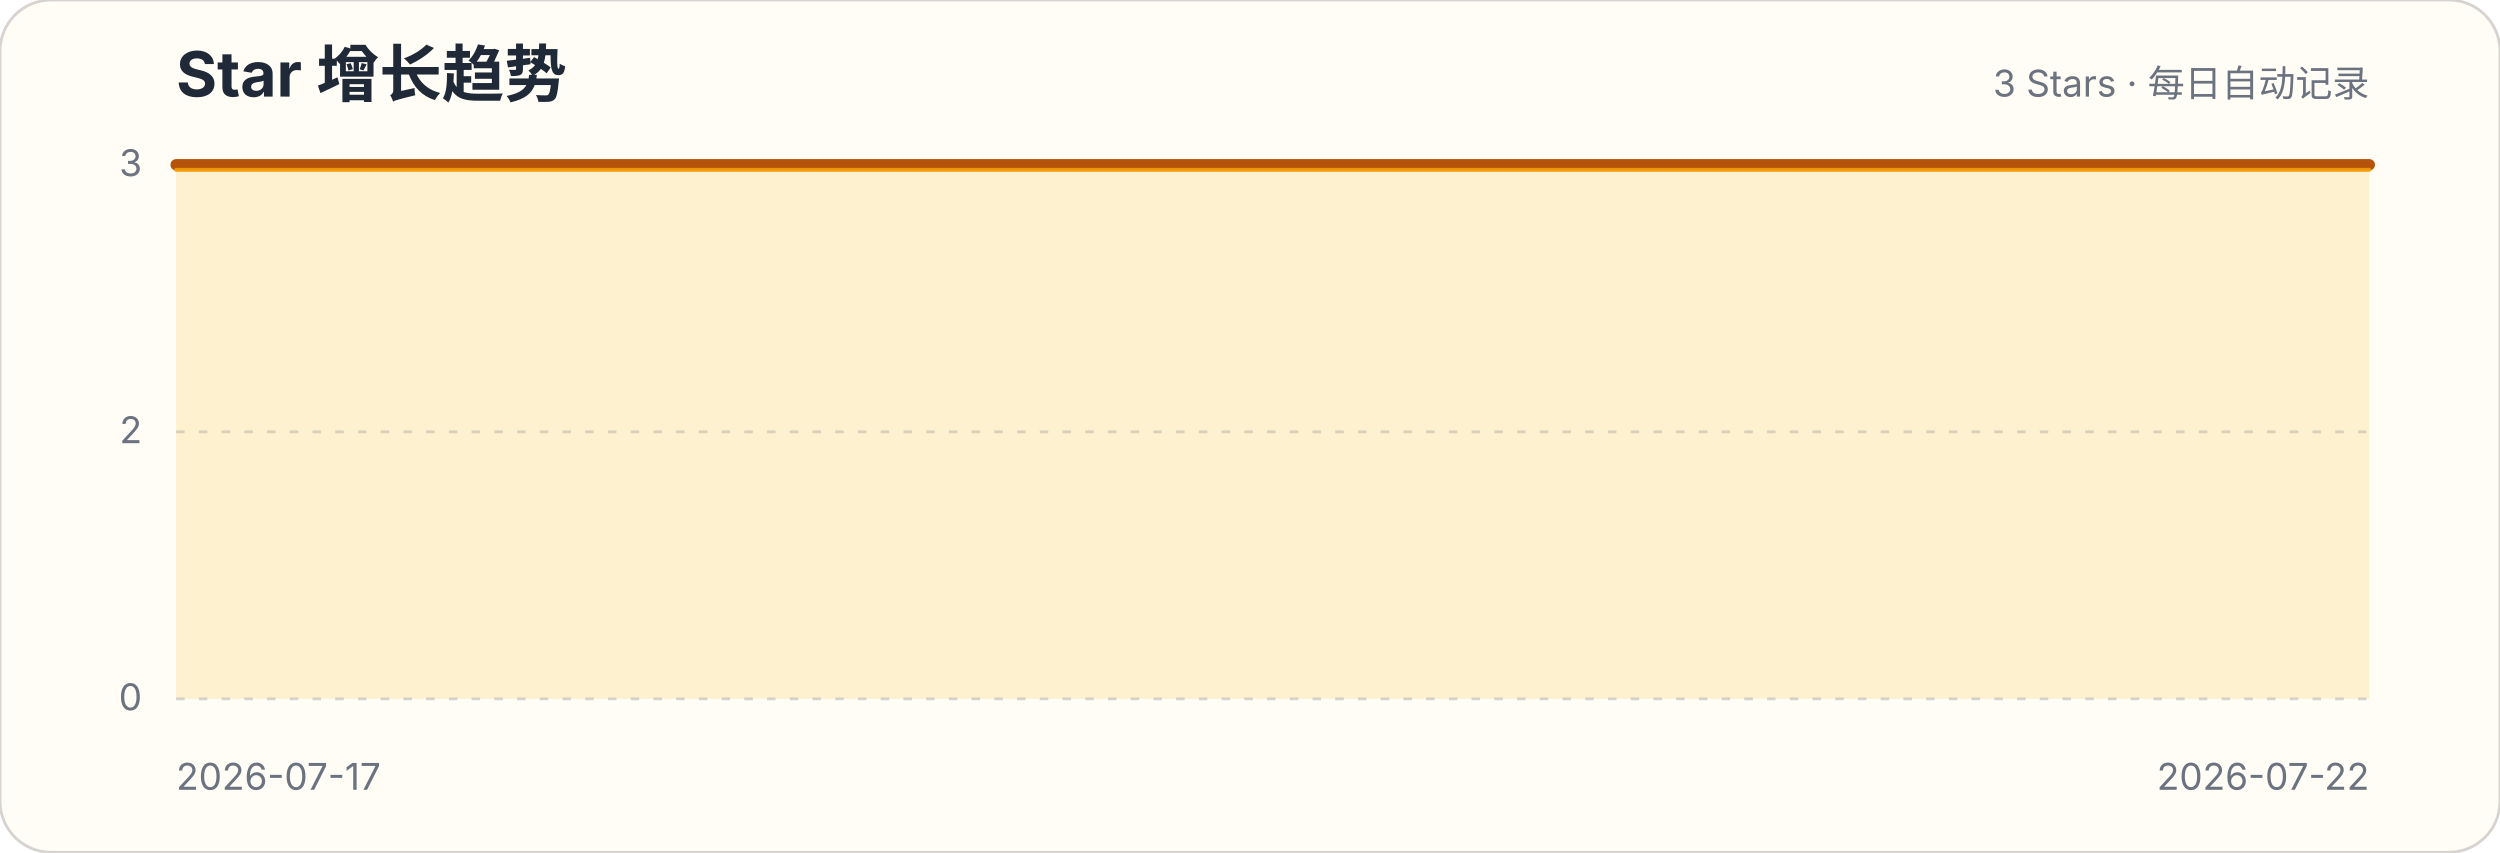
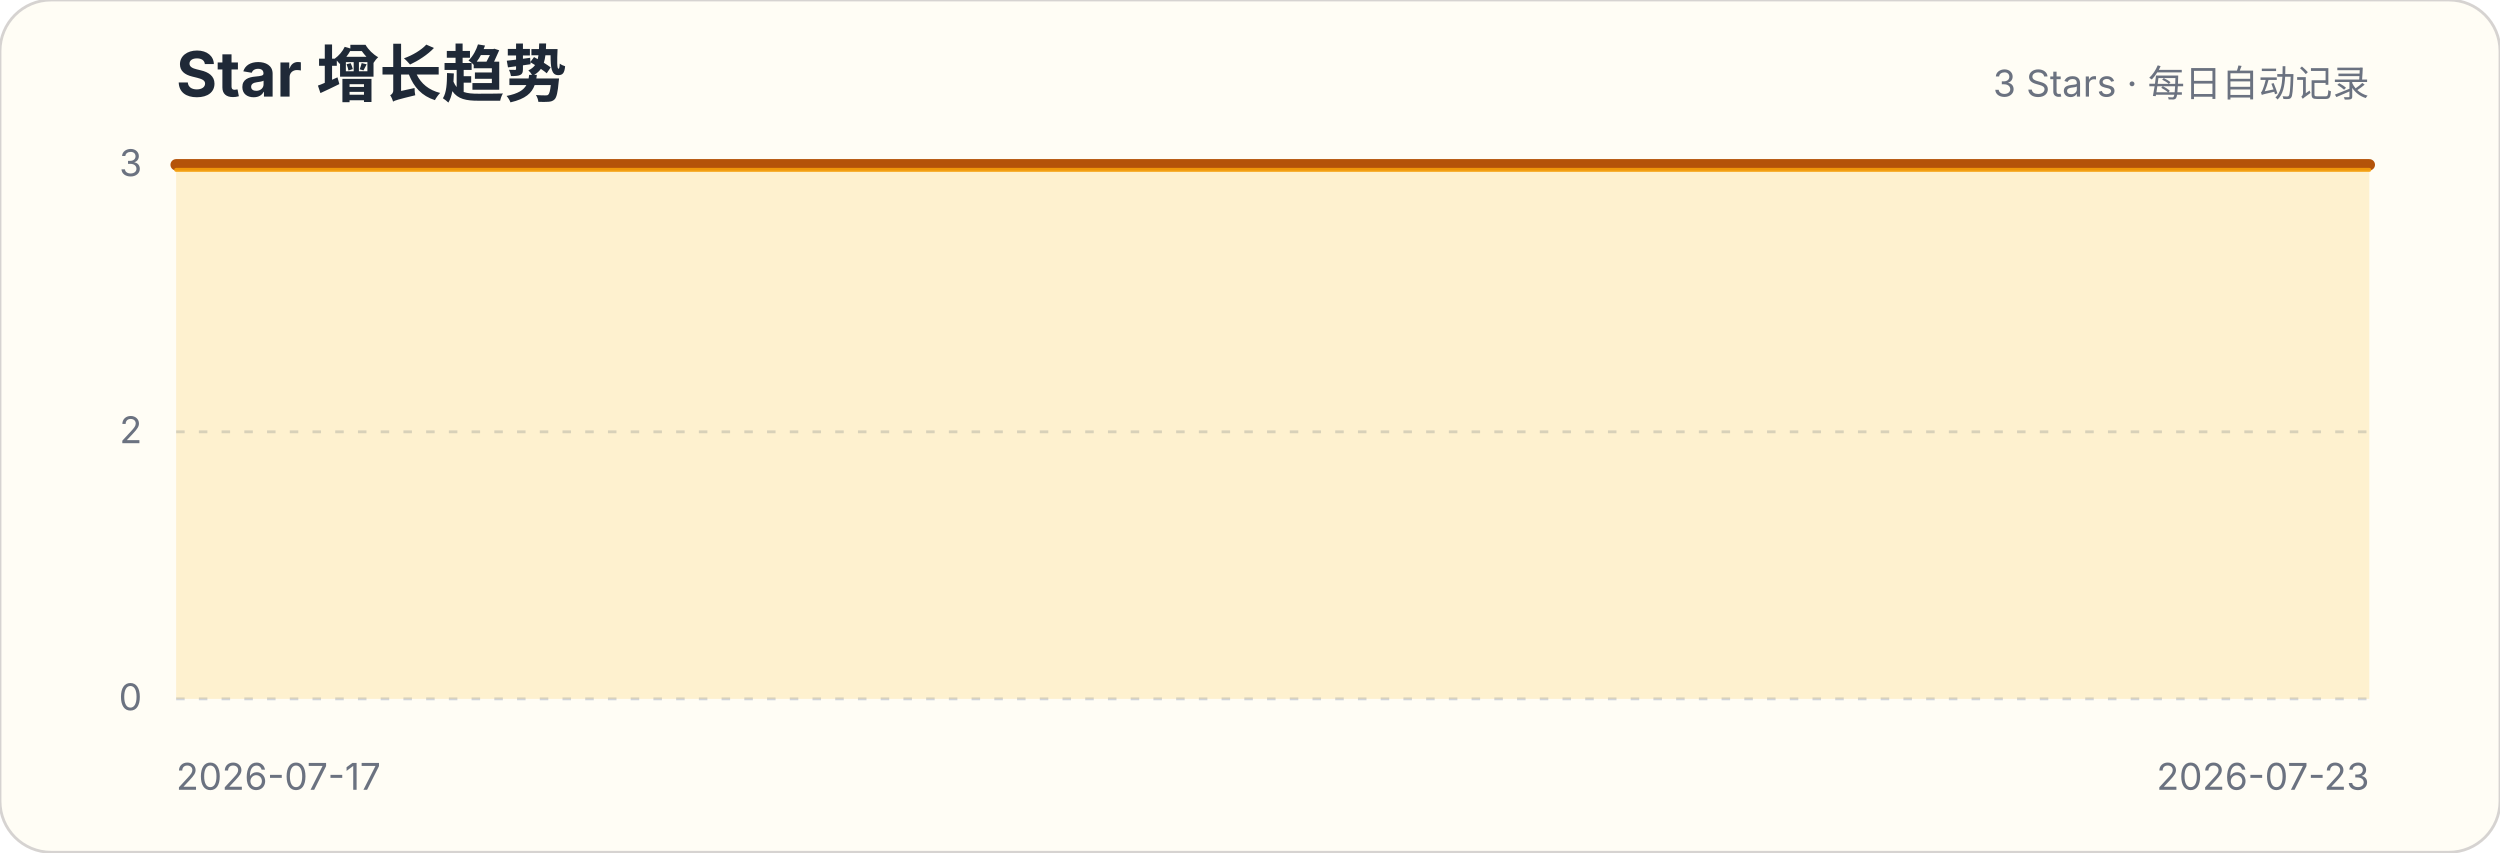
<svg xmlns="http://www.w3.org/2000/svg" width="880" height="300" viewBox="0 0 880 300" role="img" aria-labelledby="title description">
  <style>.title{font:700 22px -apple-system,BlinkMacSystemFont,"Segoe UI",sans-serif;fill:#1f2937}.subtitle,.axis{font:13px -apple-system,BlinkMacSystemFont,"Segoe UI",sans-serif;fill:#6b7280}.grid{stroke:#d1d5db;stroke-width:1;stroke-dasharray:3 5}</style>
  <rect width="880" height="300" rx="18" fill="#fffdf5" stroke="#d6d3d1" />
  <text x="62" y="34" class="title">Star 增长趋势</text>
  <text x="834" y="34" class="subtitle" text-anchor="end">3 Stars · 每日自动记录</text>
  <g>
    <line x1="62" x2="834" y1="246" y2="246" class="grid" />
    <text x="50" y="250" class="axis" text-anchor="end">0</text>
  </g>
  <g>
    <line x1="62" x2="834" y1="152" y2="152" class="grid" />
    <text x="50" y="156" class="axis" text-anchor="end">2</text>
  </g>
  <g>
    <line x1="62" x2="834" y1="58" y2="58" class="grid" />
    <text x="50" y="62" class="axis" text-anchor="end">3</text>
  </g>
-   <path d="M62.0,58.0 L255.0,58.0 L448.0,58.0 L641.0,58.0 L834.0,58.0 L834.0,246 L62,246 Z" fill="#fbbf24" fill-opacity=".18" />
-   <path d="M62.0,58.0 L255.0,58.0 L448.0,58.0 L641.0,58.0 L834.0,58.0" fill="none" stroke="#b45309" stroke-width="4" stroke-linecap="round" stroke-linejoin="round" />
-   <path d="M62.0,58.0 L255.0,58.0 L448.0,58.0 L641.0,58.0 L834.0,58.0" transform="translate(0,1.8)" fill="none" stroke="#f59e0b" stroke-width="1.4" stroke-linecap="round" stroke-linejoin="round" opacity=".9" />
+   <path d="M62.0,58.0 L216.4,58.0 L370.8,58.0 L525.2,58.0 L679.6,58.0 L834.0,58.0 L834.0,246 L62,246 Z" fill="#fbbf24" fill-opacity=".18" />
+   <path d="M62.0,58.0 L216.4,58.0 L370.8,58.0 L525.2,58.0 L679.6,58.0 L834.0,58.0" fill="none" stroke="#b45309" stroke-width="4" stroke-linecap="round" stroke-linejoin="round" />
+   <path d="M62.0,58.0 L216.4,58.0 L370.8,58.0 L525.2,58.0 L679.6,58.0 L834.0,58.0" transform="translate(0,1.8)" fill="none" stroke="#f59e0b" stroke-width="1.4" stroke-linecap="round" stroke-linejoin="round" opacity=".9" />
  <text x="62" y="278" class="axis">2026-07-17</text>
-   <text x="834" y="278" class="axis" text-anchor="end">2026-07-22</text>
+   <text x="834" y="278" class="axis" text-anchor="end">2026-07-23</text>
</svg>
